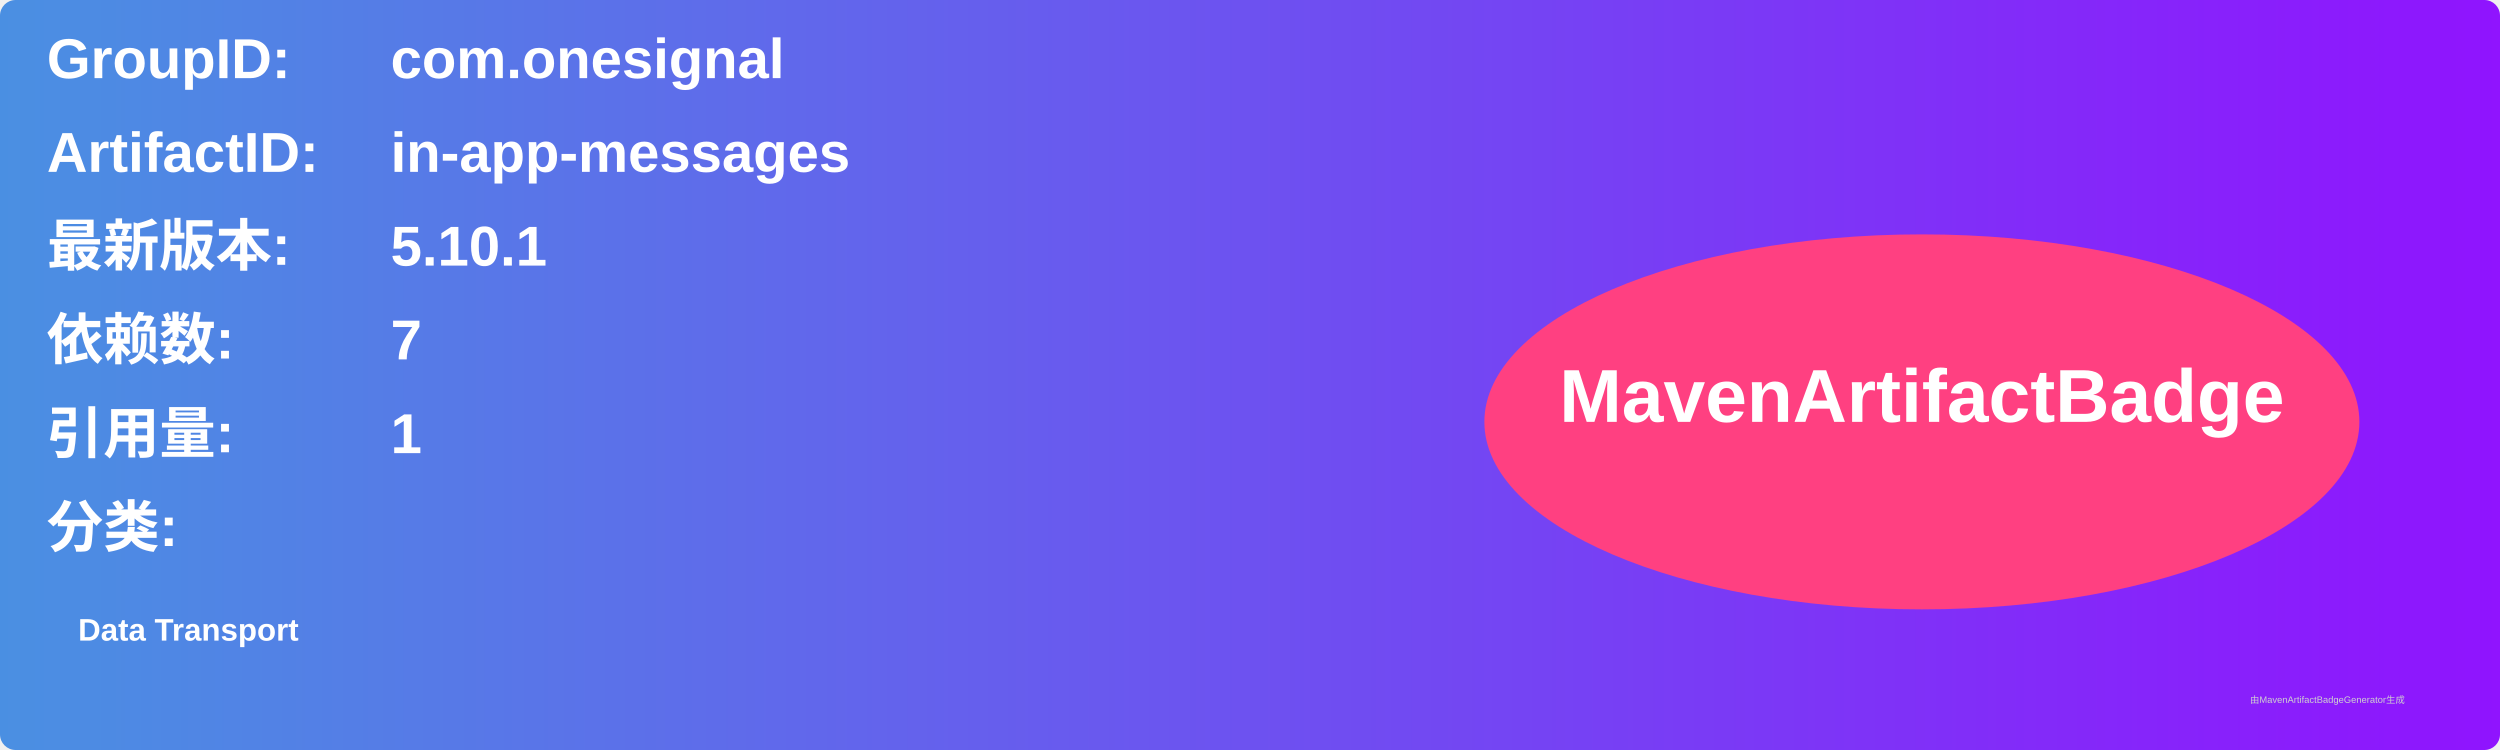
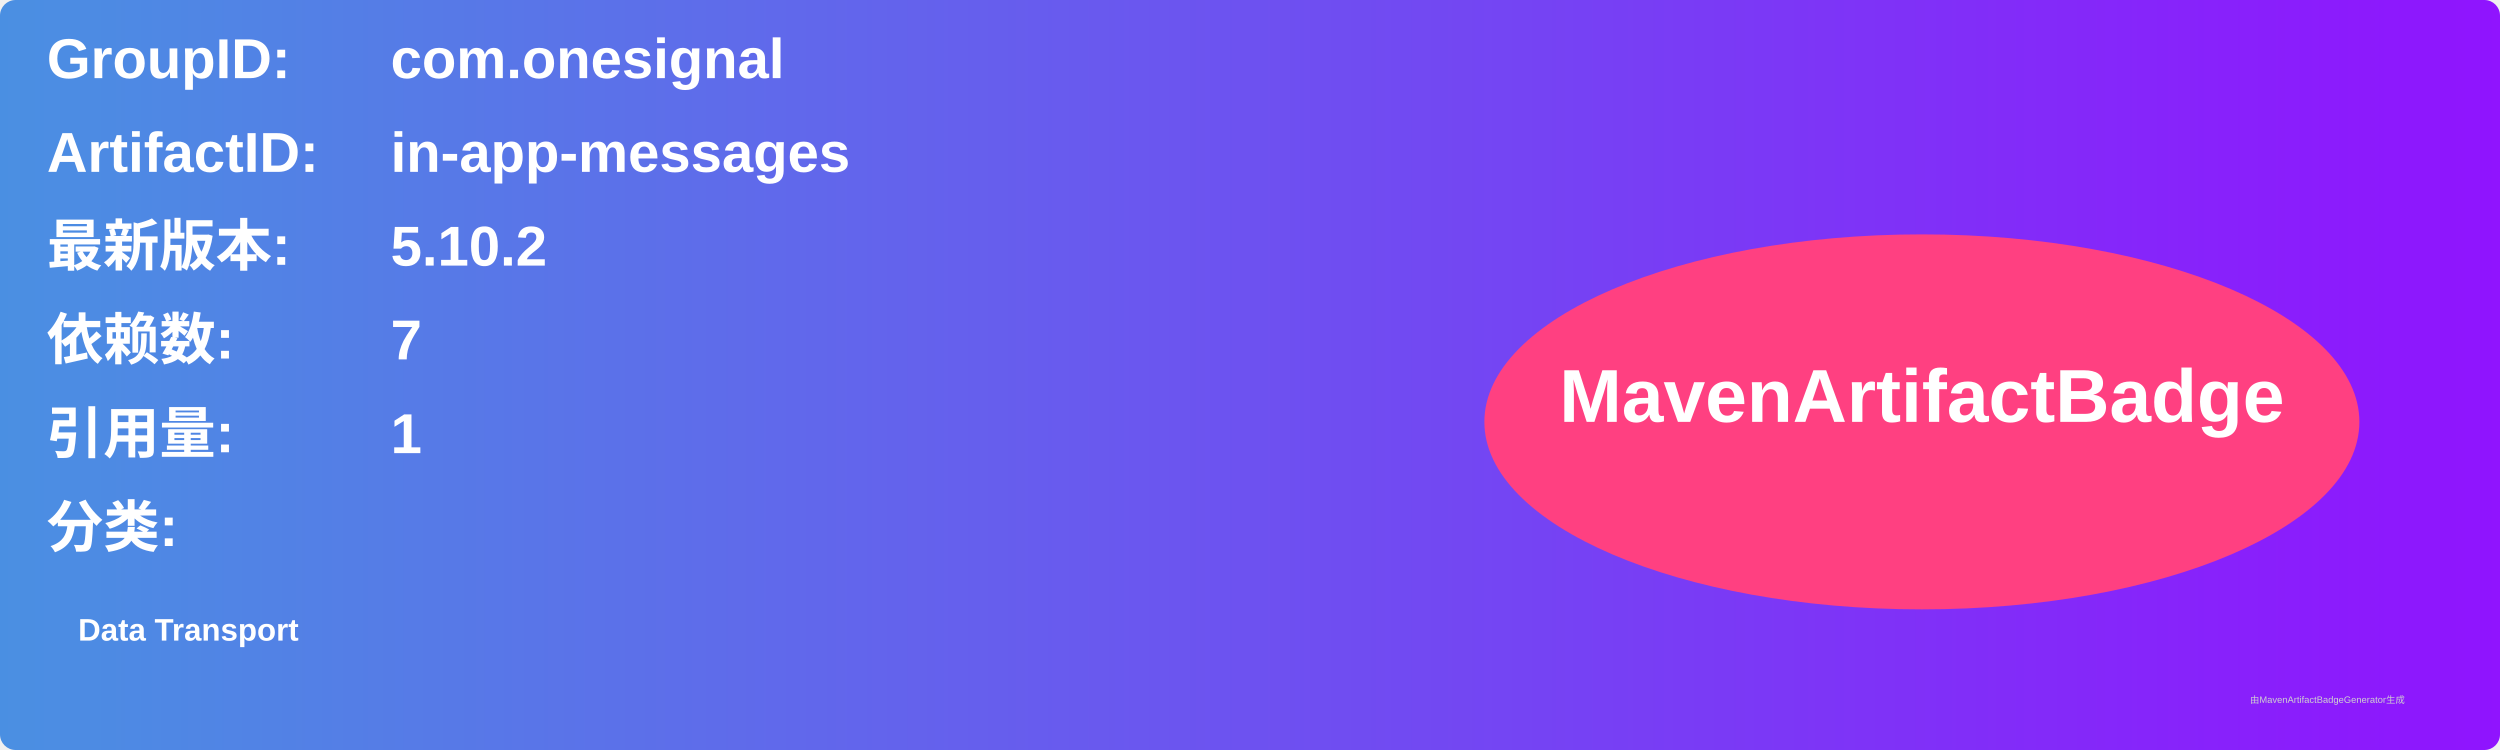
<svg xmlns="http://www.w3.org/2000/svg" width="800" height="240" viewBox="0 0 800 240">
  <linearGradient id="grad" x1="0%" y1="0%" x2="100%" y2="0%">
    <stop offset="0%" stop-color="#4a90e2" />
    <stop offset="100%" stop-color="#9013fe" />
  </linearGradient>
  <rect width="100%" height="100%" rx="5" ry="5" fill="url(#grad)" />
  <g transform="translate(15, 15)">
    <text x="0" y="10" font-family="Arial" font-size="18" fill="white" font-weight="bold" width="260">GroupID:</text>
    <text x="110" y="10" font-family="Arial" font-size="18" fill="white" font-weight="bold" width="460">com.onesignal</text>
    <text x="0" y="40" font-family="Arial" font-size="18" fill="white" font-weight="bold" width="260">ArtifactID:</text>
    <text x="110" y="40" font-family="Arial" font-size="18" fill="white" font-weight="bold" width="460">in-app-messages</text>
    <text x="0" y="70" font-family="Arial" font-size="18" fill="white" font-weight="bold">最新版本:</text>
    <text x="110" y="70" font-family="Arial" font-size="18" fill="white" font-weight="bold">
-       <tspan font-weight="bold">5.10.1</tspan>
+       <tspan font-weight="bold">5.10.2</tspan>
    </text>
    <text x="0" y="100" font-family="Arial" font-size="18" fill="white" font-weight="bold">依赖数: </text>
    <text x="110" y="100" font-family="Arial" font-size="18" fill="white">
      <tspan font-weight="bold">7</tspan>
    </text>
    <text x="0" y="130" font-family="Arial" font-size="18" fill="white" font-weight="bold">引用量: </text>
    <text x="110" y="130" font-family="Arial" font-size="18" fill="white">
      <tspan font-weight="bold">1</tspan>
    </text>
    <text x="0" y="160" font-family="Arial" font-size="18" fill="white" font-weight="bold">分类:</text>
    <text x="10" y="190" font-family="Arial" font-size="10" fill="white">
      <tspan font-weight="bold">Data Transport</tspan>
    </text>
    <ellipse cx="600" cy="120" rx="140" ry="60" fill="#ff4081" />
    <text x="600" y="120" text-anchor="middle" font-family="Arial" font-size="24" fill="white" font-weight="bold">MavenArtifactBadge</text>
  </g>
  <text x="720" y="225" font-family="Arial" font-size="3" fill="#d0d0d0">由MavenArtifactBadgeGenerator生成</text>
</svg>
